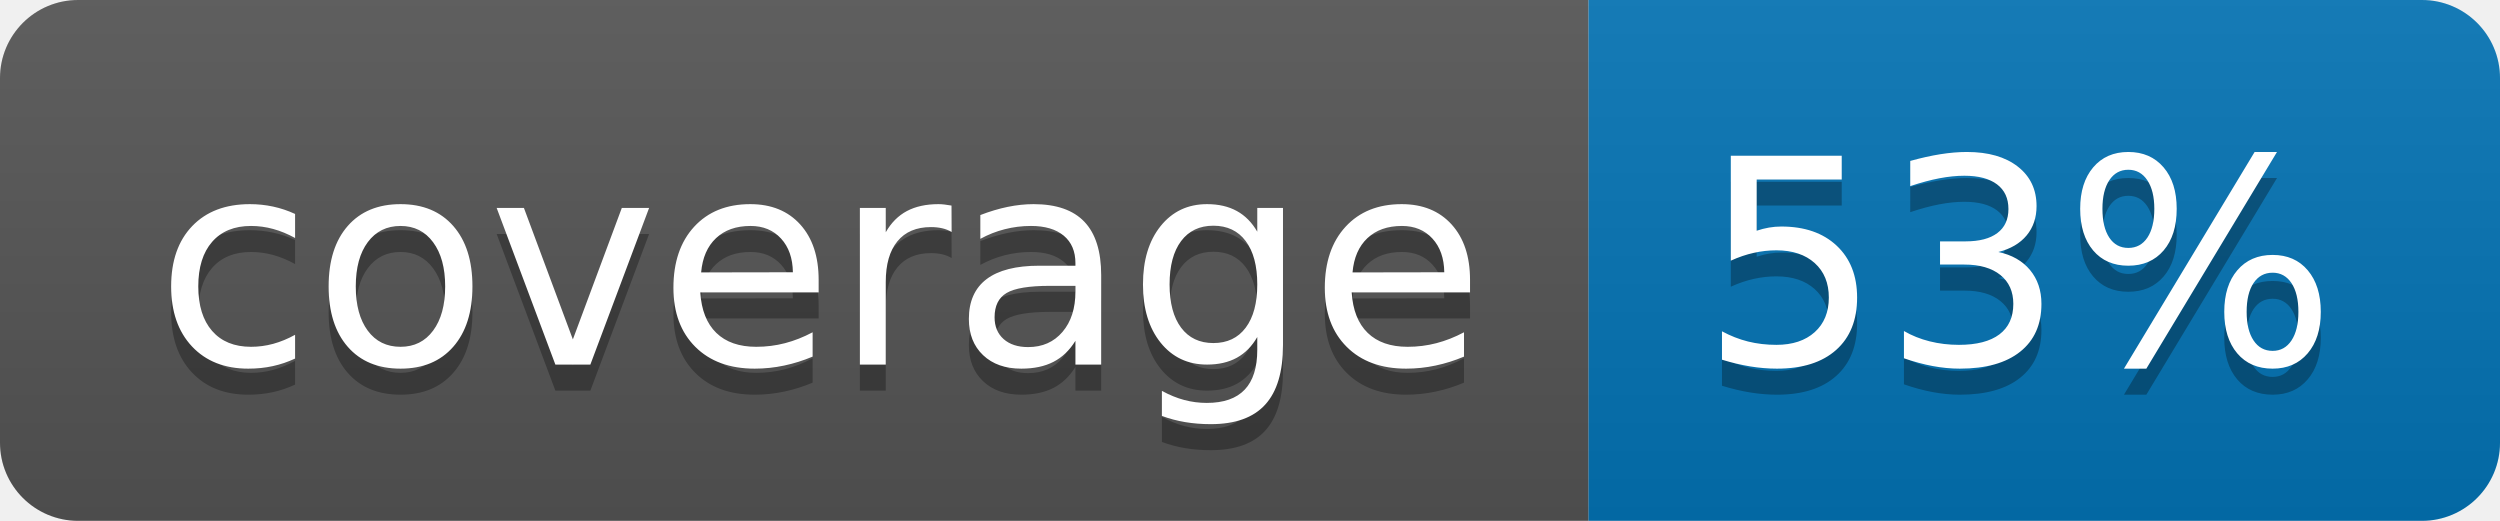
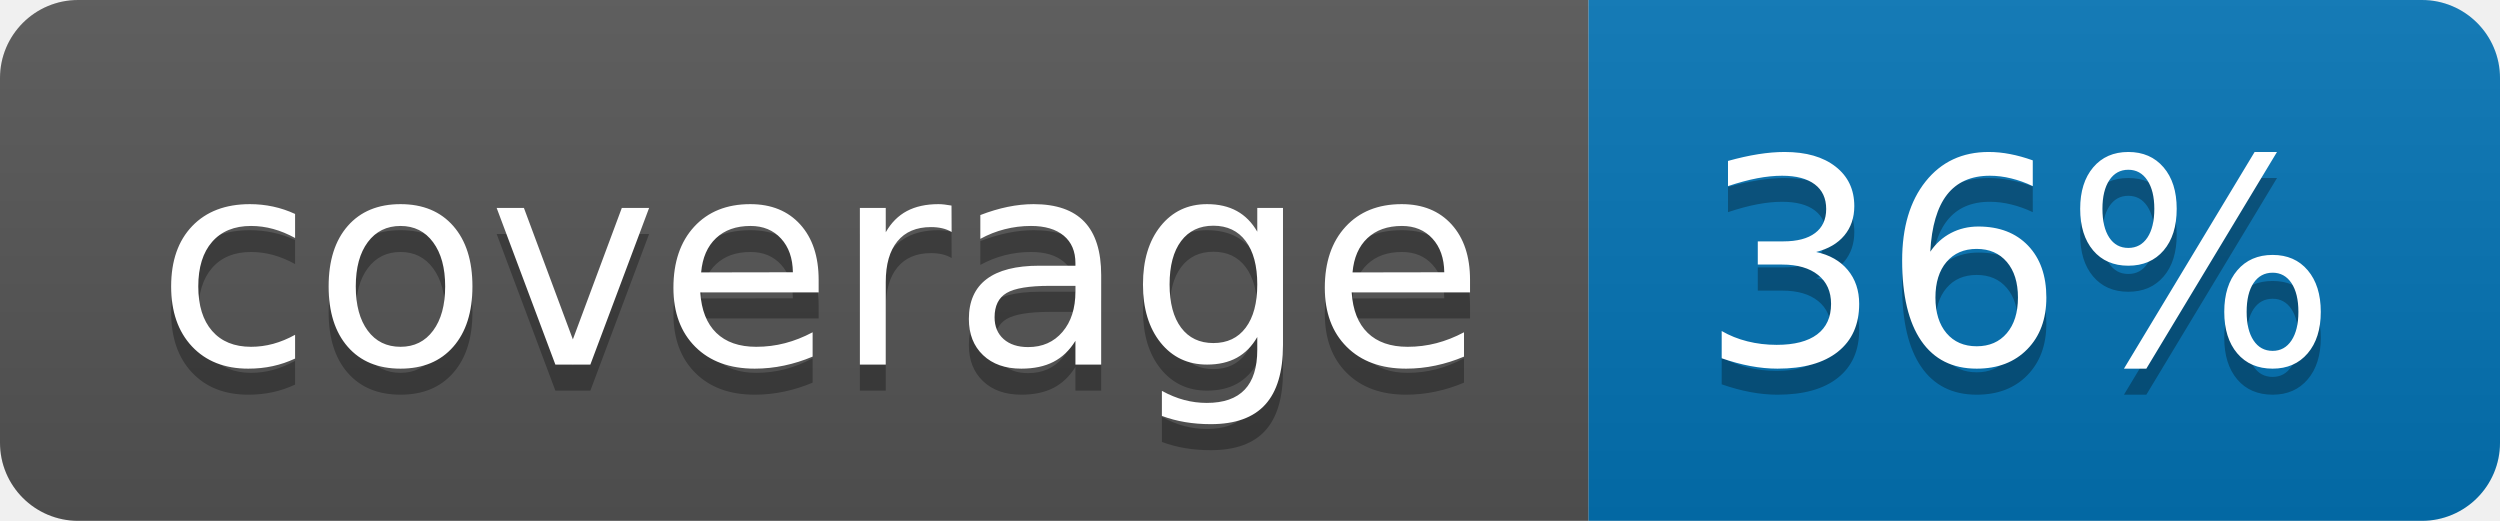
<svg xmlns="http://www.w3.org/2000/svg" width="96" height="20">
  <linearGradient id="b" x2="0" y2="100%">
    <stop offset="0" stop-color="#bbb" stop-opacity=".1" />
    <stop offset="1" stop-opacity=".1" />
  </linearGradient>
  <clipPath id="a">
    <rect width="96" height="20" rx="3" fill="#fff" />
  </clipPath>
  <g clip-path="url(#a)">
    <path fill="#555" d="M0 0h61v20H0z" />
    <path fill="#0374B5" d="M61 0h35v20H61z" />
    <path fill="url(#b)" d="M0 0h96v20H0z" />
  </g>
  <g fill="#fff" text-anchor="middle" font-family="DejaVu Sans,Verdana,Geneva,sans-serif" font-size="110">
    <text x="315" y="150" fill="#010101" fill-opacity=".3" transform="scale(.1)" textLength="510">coverage</text>
    <text x="315" y="140" transform="scale(.1)" textLength="510">coverage</text>
-     <text x="775" y="150" fill="#010101" fill-opacity=".3" transform="scale(.1)" textLength="250">53%</text>
-     <text x="775" y="140" transform="scale(.1)" textLength="250">53%</text>
+     <text x="775" y="150" fill="#010101" fill-opacity=".3" transform="scale(.1)" textLength="250">36%</text>
+     <text x="775" y="140" transform="scale(.1)" textLength="250">36%</text>
  </g>
</svg>
